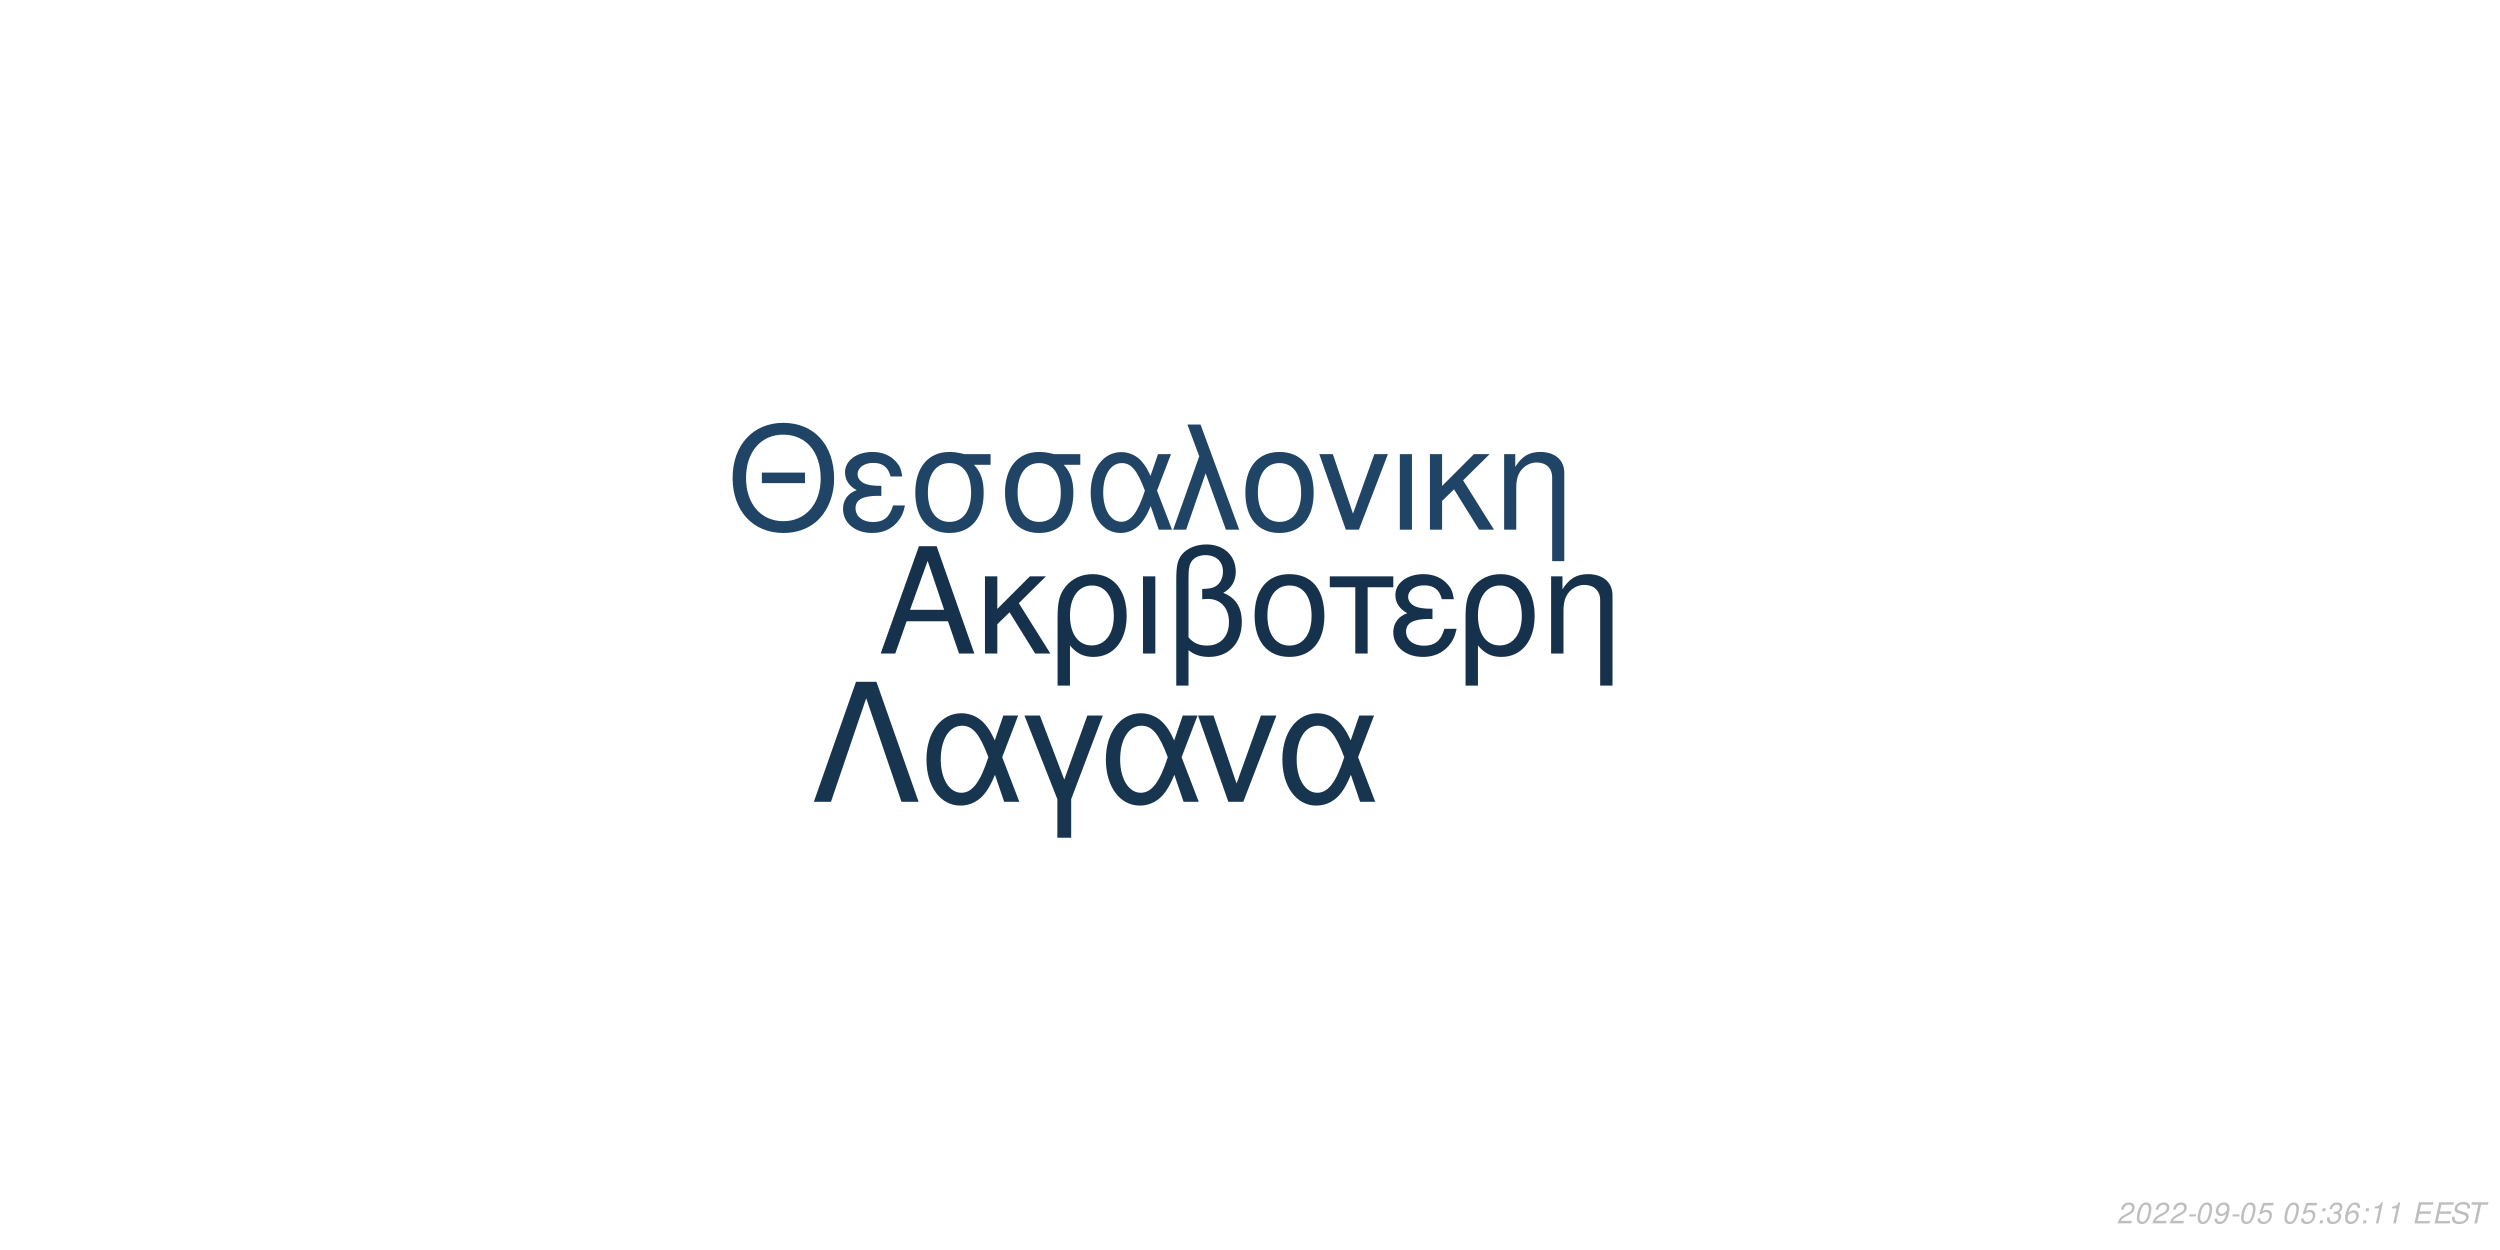
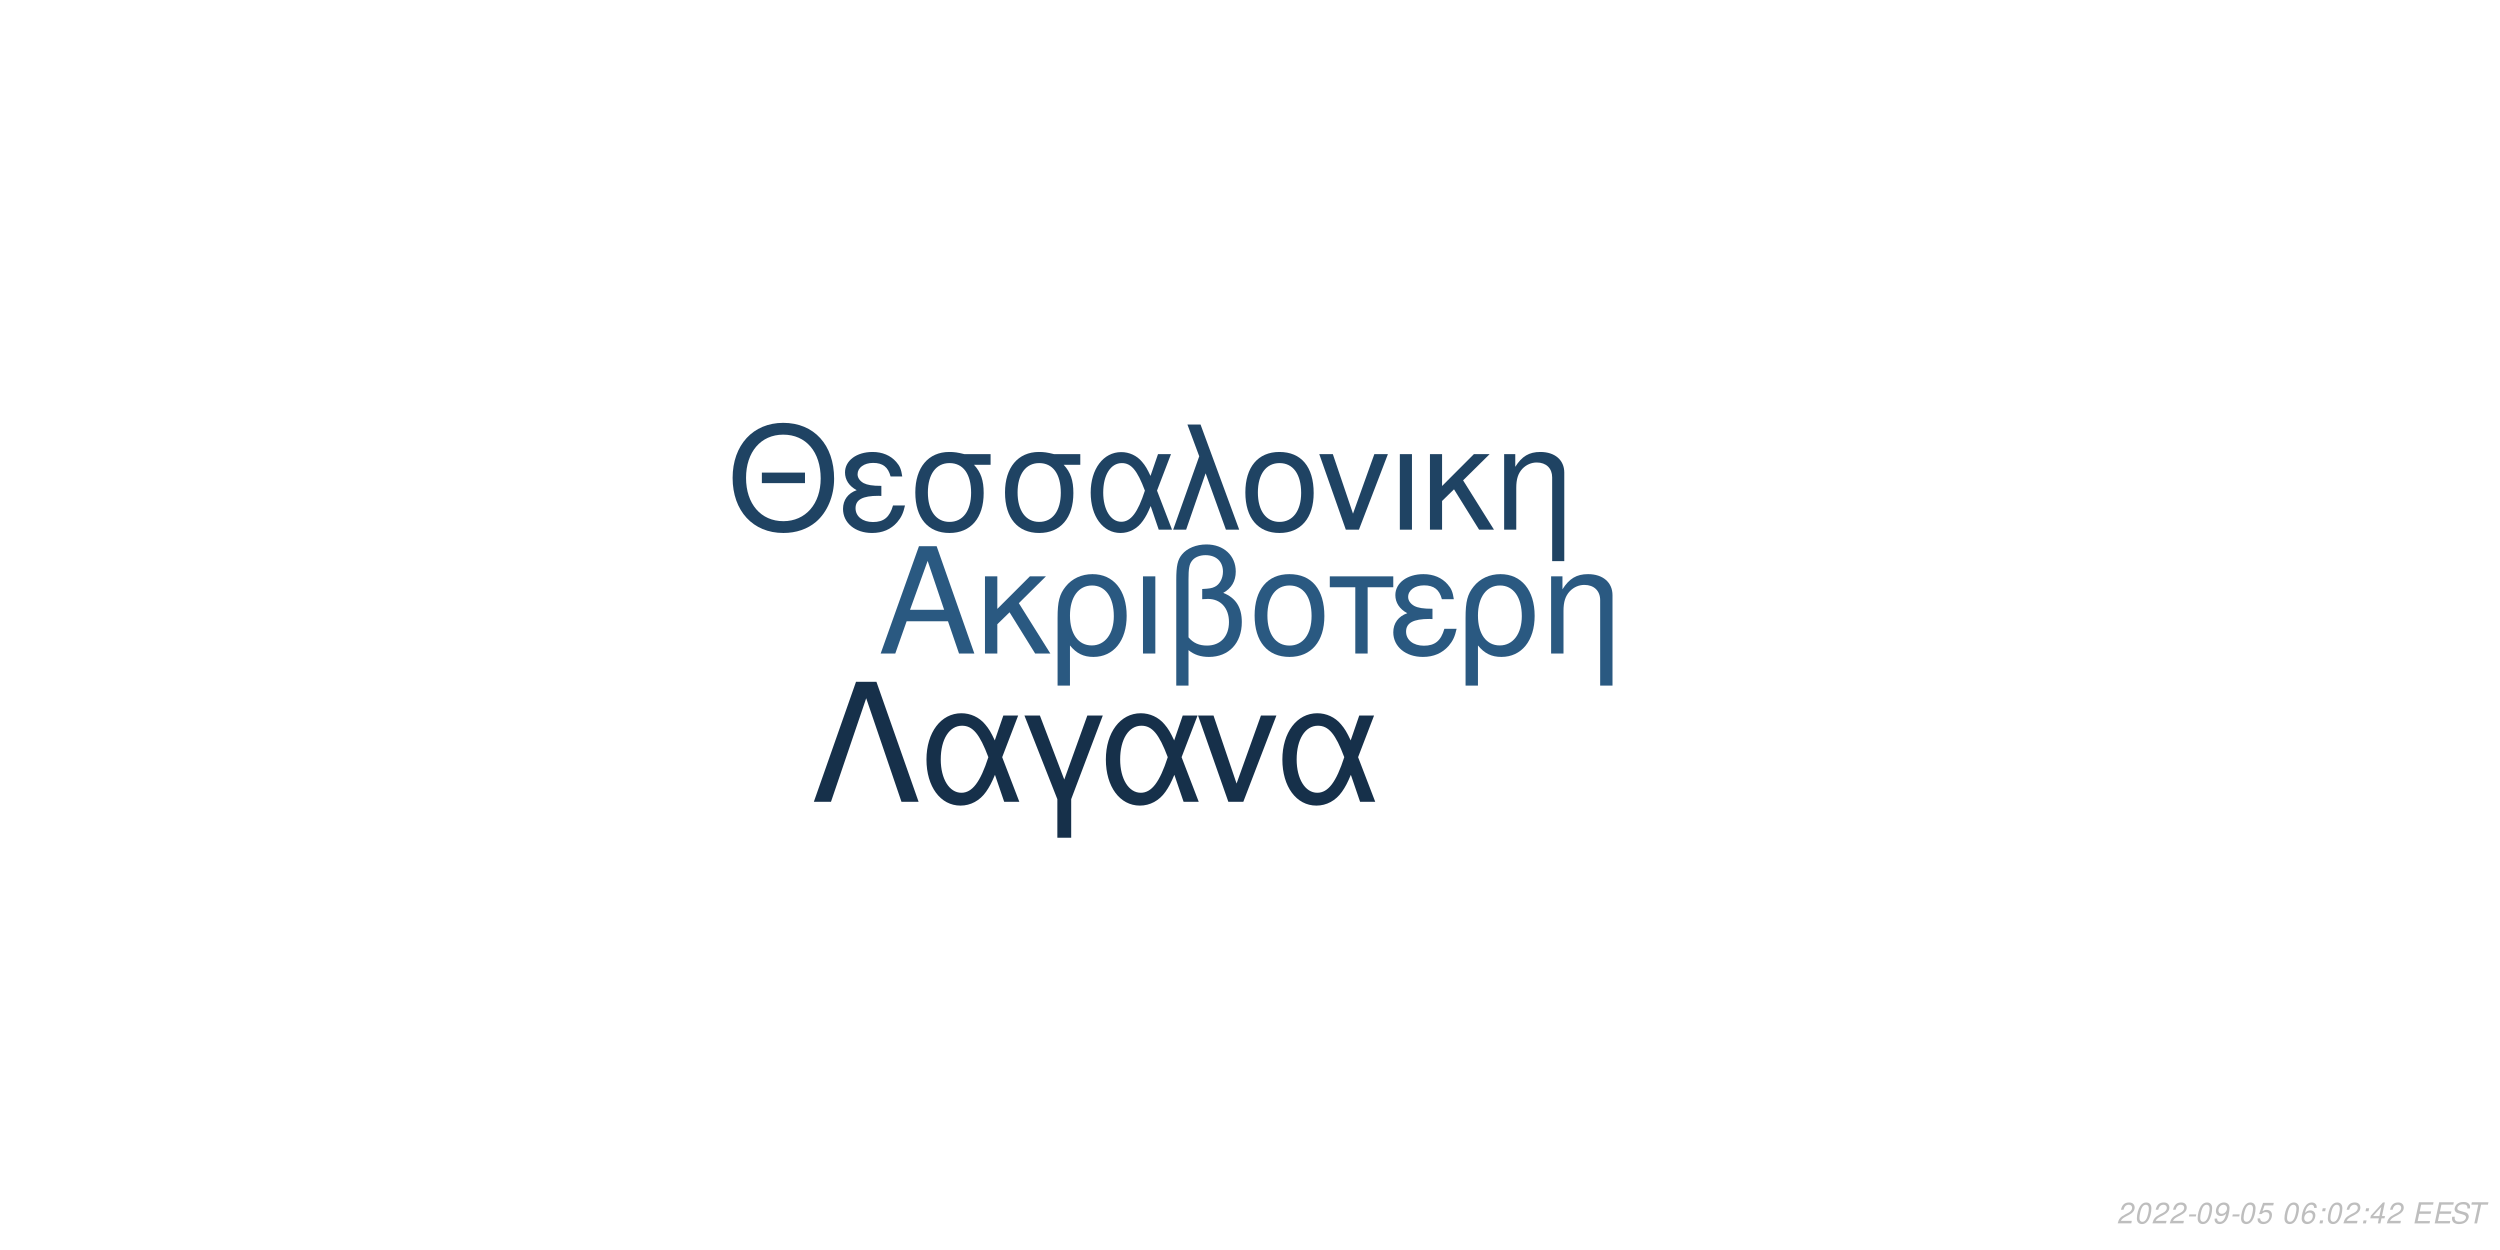
<svg xmlns="http://www.w3.org/2000/svg" xmlns:xlink="http://www.w3.org/1999/xlink" width="864pt" height="432pt" viewBox="0 0 864 432" version="1.1">
  <defs>
    <g>
      <symbol overflow="visible" id="glyph0-0">
        <path style="stroke:none;" d="" />
      </symbol>
      <symbol overflow="visible" id="glyph0-1">
        <path style="stroke:none;" d="M 24.125 -11.141 L 27.938 0 L 33.234 0 L 20.203 -37.094 L 14.094 -37.094 L 0.859 0 L 5.906 0 L 9.828 -11.141 Z M 22.797 -15.109 L 11 -15.109 L 17.094 -32.016 Z M 22.797 -15.109 " />
      </symbol>
      <symbol overflow="visible" id="glyph0-2">
        <path style="stroke:none;" d="M 7.172 -15.422 L 7.172 -26.672 L 2.906 -26.672 L 2.906 0 L 7.172 0 L 7.172 -10.125 L 11.406 -14.25 L 20.25 0 L 25.5 0 L 14.609 -17.406 L 23.969 -26.672 L 18.422 -26.672 Z M 7.172 -15.422 " />
      </symbol>
      <symbol overflow="visible" id="glyph0-3">
        <path style="stroke:none;" d="M 3 11.094 L 7.281 11.094 L 7.281 -2.797 C 9.516 -0.047 11.953 1.172 15.375 1.172 C 22.344 1.172 26.875 -4.422 26.875 -13.031 C 26.875 -21.891 22.297 -27.438 15.062 -27.438 C 11.297 -27.438 7.984 -25.906 5.797 -23.156 C 3.672 -20.516 3 -17.969 3 -12.359 Z M 14.906 -23.516 C 19.547 -23.516 22.438 -19.438 22.438 -12.922 C 22.438 -6.812 19.391 -2.797 14.812 -2.797 C 10.172 -2.797 7.281 -6.766 7.281 -13.125 C 7.281 -19.484 10.234 -23.516 14.906 -23.516 Z M 14.906 -23.516 " />
      </symbol>
      <symbol overflow="visible" id="glyph0-4">
        <path style="stroke:none;" d="M 3.516 0 L 7.781 0 L 7.781 -26.672 L 3.516 -26.672 Z M 3.516 0 " />
      </symbol>
      <symbol overflow="visible" id="glyph0-5">
        <path style="stroke:none;" d="M 4.016 11.094 L 8.25 11.094 L 8.25 -1.172 C 10.172 0.406 12.422 1.172 15.312 1.172 C 22.188 1.172 26.672 -3.609 26.672 -10.891 C 26.672 -15.984 24.578 -19.234 20.25 -20.969 C 23.109 -22.547 24.578 -25.031 24.578 -28.344 C 24.578 -33.844 20.406 -37.703 14.453 -37.703 C 10.938 -37.703 7.734 -36.391 6 -34.25 C 4.484 -32.422 4.016 -30.328 4.016 -25.391 Z M 8.25 -25.656 C 8.25 -29.359 8.5 -30.844 9.469 -32.062 C 10.375 -33.281 12.156 -34 14.094 -34 C 17.812 -34 20.156 -31.812 20.156 -28.297 C 20.156 -25.953 18.984 -23.812 17.297 -23.047 C 16.281 -22.547 15.469 -22.438 12.984 -22.297 L 12.984 -18.781 C 13.734 -18.828 14.344 -18.875 14.969 -18.875 C 19.344 -18.875 22.234 -15.719 22.234 -10.891 C 22.234 -5.906 19.281 -2.75 14.656 -2.75 C 11.953 -2.75 9.922 -3.609 8.25 -5.594 Z M 8.25 -25.656 " />
      </symbol>
      <symbol overflow="visible" id="glyph0-6">
        <path style="stroke:none;" d="M 14.094 -27.438 C 6.562 -27.438 2.094 -22.094 2.094 -13.125 C 2.094 -4.125 6.562 1.172 14.141 1.172 C 21.672 1.172 26.203 -4.172 26.203 -12.922 C 26.203 -22.188 21.828 -27.438 14.094 -27.438 Z M 14.141 -23.516 C 18.938 -23.516 21.781 -19.594 21.781 -12.984 C 21.781 -6.672 18.828 -2.75 14.141 -2.75 C 9.422 -2.75 6.516 -6.672 6.516 -13.125 C 6.516 -19.594 9.422 -23.516 14.141 -23.516 Z M 14.141 -23.516 " />
      </symbol>
      <symbol overflow="visible" id="glyph0-7">
        <path style="stroke:none;" d="M 7.891 0 L 12.156 0 L 12.156 -22.906 L 21.016 -22.906 L 21.016 -26.672 L -0.922 -26.672 L -0.922 -22.906 L 7.891 -22.906 Z M 7.891 0 " />
      </symbol>
      <symbol overflow="visible" id="glyph0-8">
        <path style="stroke:none;" d="M 14.562 -15.469 C 11.344 -15.469 9.562 -15.781 8.297 -16.438 C 6.922 -17.203 6.156 -18.328 6.156 -19.547 C 6.156 -21.891 8.453 -23.562 11.656 -23.562 C 15.062 -23.562 16.953 -22.094 17.812 -18.781 L 21.938 -18.781 C 21.578 -21.266 21.062 -22.5 19.797 -23.922 C 17.812 -26.203 14.906 -27.438 11.453 -27.438 C 5.797 -27.438 1.734 -24.375 1.734 -20.203 C 1.734 -17.609 3.156 -15.375 5.859 -13.938 C 2.797 -12.875 1.016 -10.484 1.016 -7.328 C 1.016 -2.391 5.297 1.172 11.25 1.172 C 14.969 1.172 17.906 -0.109 20.156 -2.641 C 21.578 -4.328 22.297 -5.797 22.906 -8.547 L 18.672 -8.547 C 17.5 -4.422 15.422 -2.703 11.609 -2.703 C 7.938 -2.703 5.438 -4.688 5.438 -7.578 C 5.438 -10.578 7.938 -11.953 13.484 -11.953 C 13.641 -11.953 14.094 -11.953 14.562 -11.906 Z M 14.562 -15.469 " />
      </symbol>
      <symbol overflow="visible" id="glyph0-9">
        <path style="stroke:none;" d="M 3.562 -26.672 L 3.562 0 L 7.844 0 L 7.844 -14.703 C 7.844 -17.906 8.5 -19.891 10.031 -21.531 C 11.406 -22.953 13.188 -23.719 15.062 -23.719 C 18.375 -23.719 20.516 -21.672 20.516 -18.469 L 20.516 11.094 L 24.781 11.094 L 24.781 -20.156 C 24.781 -24.578 21.469 -27.438 16.328 -27.438 C 12.359 -27.438 9.828 -25.906 7.484 -22.188 L 7.484 -26.672 Z M 3.562 -26.672 " />
      </symbol>
      <symbol overflow="visible" id="glyph1-0">
        <path style="stroke:none;" d="" />
      </symbol>
      <symbol overflow="visible" id="glyph1-1">
        <path style="stroke:none;" d="M 26.859 -19.734 L 11.953 -19.734 L 11.953 -16.094 L 26.859 -16.094 Z M 19.328 -36.922 C 8.922 -36.922 1.844 -29.25 1.844 -17.891 C 1.844 -6.484 8.875 1.141 19.391 1.141 C 23.812 1.141 27.703 -0.203 30.641 -2.688 C 34.578 -6.031 36.922 -11.656 36.922 -17.594 C 36.922 -29.297 30 -36.922 19.328 -36.922 Z M 19.328 -32.844 C 27.203 -32.844 32.281 -26.906 32.281 -17.688 C 32.281 -8.922 27.062 -2.938 19.391 -2.938 C 11.609 -2.938 6.484 -8.922 6.484 -17.891 C 6.484 -26.859 11.609 -32.844 19.328 -32.844 Z M 19.328 -32.844 " />
      </symbol>
      <symbol overflow="visible" id="glyph1-2">
        <path style="stroke:none;" d="M 14.25 -15.141 C 11.109 -15.141 9.375 -15.453 8.125 -16.094 C 6.781 -16.844 6.031 -17.938 6.031 -19.141 C 6.031 -21.422 8.266 -23.078 11.406 -23.078 C 14.75 -23.078 16.594 -21.625 17.438 -18.391 L 21.469 -18.391 C 21.125 -20.828 20.625 -22.031 19.391 -23.422 C 17.438 -25.656 14.594 -26.859 11.219 -26.859 C 5.688 -26.859 1.688 -23.875 1.688 -19.781 C 1.688 -17.234 3.094 -15.047 5.734 -13.656 C 2.734 -12.609 1 -10.266 1 -7.172 C 1 -2.344 5.188 1.141 11.016 1.141 C 14.656 1.141 17.547 -0.094 19.734 -2.594 C 21.125 -4.234 21.828 -5.688 22.422 -8.375 L 18.281 -8.375 C 17.141 -4.328 15.094 -2.641 11.359 -2.641 C 7.766 -2.641 5.328 -4.578 5.328 -7.422 C 5.328 -10.359 7.766 -11.703 13.203 -11.703 C 13.359 -11.703 13.797 -11.703 14.25 -11.656 Z M 14.25 -15.141 " />
      </symbol>
      <symbol overflow="visible" id="glyph1-3">
        <path style="stroke:none;" d="M 29 -26.109 L 19.938 -26.109 C 17.594 -26.703 16.438 -26.859 14.703 -26.859 C 7.469 -26.859 2.984 -21.469 2.984 -12.859 C 2.984 -4.031 7.375 1.141 14.797 1.141 C 22.172 1.141 26.609 -4.078 26.609 -12.656 C 26.609 -17.047 25.656 -19.828 23.266 -22.422 L 29 -22.422 Z M 14.797 -23.016 C 19.531 -23.016 22.266 -19.234 22.266 -12.75 C 22.266 -6.531 19.438 -2.688 14.797 -2.688 C 10.172 -2.688 7.328 -6.531 7.328 -12.859 C 7.328 -19.188 10.172 -23.016 14.797 -23.016 Z M 14.797 -23.016 " />
      </symbol>
      <symbol overflow="visible" id="glyph1-4">
        <path style="stroke:none;" d="M 29.344 -26.109 L 24.859 -26.109 L 22.266 -18.578 C 21.125 -21.031 20.484 -22.125 19.328 -23.469 C 17.547 -25.609 14.906 -26.812 12.156 -26.812 C 5.984 -26.812 1.594 -20.984 1.594 -12.812 C 1.594 -4.578 5.828 1.141 11.906 1.141 C 14.953 1.141 17.734 -0.344 19.625 -3.047 C 20.672 -4.531 21.281 -5.688 22.328 -8.172 L 25.109 0 L 29.703 0 L 24.516 -13.5 Z M 20.328 -13.5 C 17.891 -5.922 15.453 -2.734 12.156 -2.734 C 8.516 -2.734 5.922 -6.922 5.922 -12.812 C 5.922 -18.938 8.516 -23.016 12.359 -23.016 C 15.594 -23.016 17.688 -20.531 20.328 -13.5 Z M 20.328 -13.5 " />
      </symbol>
      <symbol overflow="visible" id="glyph1-5">
        <path style="stroke:none;" d="M 1.094 0 L 5.578 0 L 12.312 -19.484 L 19.328 0 L 23.922 0 L 10.562 -36.328 L 6.031 -36.328 L 10.109 -25.359 Z M 1.094 0 " />
      </symbol>
      <symbol overflow="visible" id="glyph1-6">
        <path style="stroke:none;" d="M 13.797 -26.859 C 6.422 -26.859 2.047 -21.625 2.047 -12.859 C 2.047 -4.031 6.422 1.141 13.859 1.141 C 21.234 1.141 25.656 -4.078 25.656 -12.656 C 25.656 -21.719 21.375 -26.859 13.797 -26.859 Z M 13.859 -23.016 C 18.531 -23.016 21.328 -19.188 21.328 -12.703 C 21.328 -6.531 18.438 -2.688 13.859 -2.688 C 9.219 -2.688 6.375 -6.531 6.375 -12.859 C 6.375 -19.188 9.219 -23.016 13.859 -23.016 Z M 13.859 -23.016 " />
      </symbol>
      <symbol overflow="visible" id="glyph1-7">
        <path style="stroke:none;" d="M 14.297 0 L 24.312 -26.109 L 19.625 -26.109 L 12.25 -5.531 L 5.281 -26.109 L 0.594 -26.109 L 9.766 0 Z M 14.297 0 " />
      </symbol>
      <symbol overflow="visible" id="glyph1-8">
        <path style="stroke:none;" d="M 3.438 0 L 7.625 0 L 7.625 -26.109 L 3.438 -26.109 Z M 3.438 0 " />
      </symbol>
      <symbol overflow="visible" id="glyph1-9">
        <path style="stroke:none;" d="M 7.031 -15.094 L 7.031 -26.109 L 2.844 -26.109 L 2.844 0 L 7.031 0 L 7.031 -9.922 L 11.156 -13.953 L 19.828 0 L 24.969 0 L 14.297 -17.047 L 23.469 -26.109 L 18.031 -26.109 Z M 7.031 -15.094 " />
      </symbol>
      <symbol overflow="visible" id="glyph1-10">
        <path style="stroke:none;" d="M 3.484 -26.109 L 3.484 0 L 7.672 0 L 7.672 -14.406 C 7.672 -17.547 8.328 -19.484 9.812 -21.078 C 11.156 -22.469 12.906 -23.219 14.75 -23.219 C 17.984 -23.219 20.078 -21.234 20.078 -18.094 L 20.078 10.859 L 24.266 10.859 L 24.266 -19.734 C 24.266 -24.062 21.031 -26.859 16 -26.859 C 12.109 -26.859 9.609 -25.359 7.328 -21.719 L 7.328 -26.109 Z M 3.484 -26.109 " />
      </symbol>
      <symbol overflow="visible" id="glyph2-0">
        <path style="stroke:none;" d="" />
      </symbol>
      <symbol overflow="visible" id="glyph2-1">
        <path style="stroke:none;" d="M 22.531 -41.484 L 15.484 -41.484 L 0.906 0 L 6.828 0 L 19 -35.797 L 31.188 0 L 37.109 0 Z M 22.531 -41.484 " />
      </symbol>
      <symbol overflow="visible" id="glyph2-2">
        <path style="stroke:none;" d="M 33.516 -29.812 L 28.391 -29.812 L 25.438 -21.219 C 24.125 -24.016 23.391 -25.266 22.078 -26.797 C 20.031 -29.25 17.016 -30.609 13.891 -30.609 C 6.828 -30.609 1.828 -23.953 1.828 -14.625 C 1.828 -5.234 6.656 1.312 13.594 1.312 C 17.078 1.312 20.266 -0.391 22.422 -3.469 C 23.609 -5.172 24.297 -6.484 25.5 -9.328 L 28.688 0 L 33.922 0 L 28 -15.422 Z M 23.219 -15.422 C 20.422 -6.766 17.641 -3.125 13.891 -3.125 C 9.734 -3.125 6.766 -7.906 6.766 -14.625 C 6.766 -21.625 9.734 -26.297 14.109 -26.297 C 17.812 -26.297 20.203 -23.453 23.219 -15.422 Z M 23.219 -15.422 " />
      </symbol>
      <symbol overflow="visible" id="glyph2-3">
        <path style="stroke:none;" d="M 12.062 12.406 L 16.844 12.406 L 16.844 -0.906 L 27.766 -29.812 L 22.422 -29.812 L 14.453 -7.688 L 6.031 -29.812 L 0.688 -29.812 L 12.062 -0.906 Z M 12.062 12.406 " />
      </symbol>
      <symbol overflow="visible" id="glyph2-4">
        <path style="stroke:none;" d="M 16.328 0 L 27.766 -29.812 L 22.422 -29.812 L 14 -6.312 L 6.031 -29.812 L 0.688 -29.812 L 11.156 0 Z M 16.328 0 " />
      </symbol>
      <symbol overflow="visible" id="glyph3-0">
        <path style="stroke:none;" d="" />
      </symbol>
      <symbol overflow="visible" id="glyph3-1">
        <path style="stroke:none;" d="M 5.234 -0.875 L 1.469 -0.875 C 1.641 -1.375 2.203 -1.891 3.109 -2.344 L 4.234 -2.938 C 5.562 -3.625 6.219 -4.469 6.219 -5.484 C 6.219 -5.938 6.062 -6.359 5.797 -6.656 C 5.469 -7.047 4.984 -7.234 4.312 -7.234 C 2.766 -7.234 1.891 -6.453 1.484 -4.734 L 2.375 -4.734 C 2.484 -5.188 2.609 -5.484 2.797 -5.75 C 3.094 -6.203 3.609 -6.453 4.188 -6.453 C 4.891 -6.453 5.344 -6.031 5.344 -5.375 C 5.344 -4.703 4.859 -4.094 4.016 -3.656 L 2.984 -3.125 C 1.234 -2.188 0.797 -1.656 0.344 -0.016 L 5.047 -0.016 Z M 5.234 -0.875 " />
      </symbol>
      <symbol overflow="visible" id="glyph3-2">
        <path style="stroke:none;" d="M 4.203 -7.234 C 3.375 -7.234 2.688 -6.812 2.125 -5.984 C 1.484 -5.047 0.984 -3.188 0.984 -1.734 C 0.984 -1.109 1.172 -0.562 1.484 -0.266 C 1.797 0.047 2.281 0.234 2.766 0.234 C 3.625 0.234 4.281 -0.156 4.859 -1.016 C 5.516 -1.953 6 -3.797 6 -5.266 C 6 -6.5 5.328 -7.234 4.203 -7.234 Z M 4.094 -6.453 C 4.734 -6.453 5.125 -5.984 5.125 -5.156 C 5.125 -4.203 4.781 -2.625 4.406 -1.812 C 3.984 -0.938 3.516 -0.547 2.875 -0.547 C 2.25 -0.547 1.875 -1.031 1.875 -1.828 C 1.875 -2.797 2.203 -4.344 2.594 -5.203 C 2.984 -6.047 3.453 -6.453 4.094 -6.453 Z M 4.094 -6.453 " />
      </symbol>
      <symbol overflow="visible" id="glyph3-3">
        <path style="stroke:none;" d="M 3.516 -3.125 L 1.125 -3.125 L 0.969 -2.406 L 3.359 -2.406 Z M 3.516 -3.125 " />
      </symbol>
      <symbol overflow="visible" id="glyph3-4">
        <path style="stroke:none;" d="M 0.844 -1.656 C 0.844 -1.547 0.844 -1.438 0.844 -1.375 C 0.844 -0.406 1.531 0.234 2.578 0.234 C 3.203 0.234 3.766 0.016 4.297 -0.438 C 4.938 -1 5.312 -1.656 5.594 -2.719 C 5.844 -3.672 6.016 -4.766 6.016 -5.375 C 6.016 -5.844 5.844 -6.328 5.547 -6.656 C 5.203 -7.031 4.703 -7.234 4.062 -7.234 C 2.516 -7.234 1.297 -5.938 1.297 -4.266 C 1.297 -3.203 1.984 -2.547 3.047 -2.547 C 3.484 -2.547 3.953 -2.672 4.281 -2.891 C 4.406 -2.984 4.547 -3.078 4.828 -3.344 C 4.438 -1.484 3.703 -0.547 2.703 -0.547 C 2.109 -0.547 1.719 -0.938 1.719 -1.547 L 1.719 -1.656 Z M 3.953 -6.453 C 4.625 -6.453 5.141 -5.953 5.141 -5.281 C 5.141 -4.188 4.312 -3.312 3.297 -3.312 C 2.594 -3.312 2.172 -3.734 2.172 -4.453 C 2.172 -5.562 2.984 -6.453 3.953 -6.453 Z M 3.953 -6.453 " />
      </symbol>
      <symbol overflow="visible" id="glyph3-5">
        <path style="stroke:none;" d="M 6.297 -7.094 L 2.594 -7.094 L 1.234 -3.234 L 2.047 -3.234 C 2.656 -3.766 2.938 -3.906 3.531 -3.906 C 4.328 -3.906 4.797 -3.453 4.797 -2.688 C 4.797 -1.438 3.969 -0.547 2.828 -0.547 C 2.031 -0.547 1.609 -0.938 1.578 -1.734 L 0.703 -1.734 L 0.703 -1.516 C 0.703 -0.938 0.844 -0.547 1.188 -0.266 C 1.562 0.062 2.078 0.234 2.703 0.234 C 3.656 0.234 4.391 -0.156 4.984 -0.922 C 5.422 -1.5 5.672 -2.234 5.672 -2.953 C 5.672 -4 4.938 -4.672 3.812 -4.672 C 3.328 -4.672 2.906 -4.547 2.406 -4.234 L 3.109 -6.219 L 6.109 -6.219 Z M 6.297 -7.094 " />
      </symbol>
      <symbol overflow="visible" id="glyph3-6">
        <path style="stroke:none;" d="" />
      </symbol>
      <symbol overflow="visible" id="glyph3-7">
+         <path style="stroke:none;" d="M 6.125 -5.344 L 6.141 -5.625 C 6.141 -6.609 5.453 -7.234 4.391 -7.234 C 3.438 -7.234 2.641 -6.719 2.016 -5.703 C 1.422 -4.781 0.938 -2.953 0.938 -1.688 C 0.938 -0.516 1.688 0.234 2.859 0.234 C 3.703 0.234 4.438 -0.156 5 -0.875 C 5.406 -1.422 5.672 -2.156 5.672 -2.766 C 5.672 -3.812 4.969 -4.5 3.906 -4.5 C 3.234 -4.5 2.672 -4.234 2.094 -3.625 C 2.406 -5.375 3.234 -6.453 4.25 -6.453 C 4.703 -6.453 5.062 -6.234 5.172 -5.844 C 5.203 -5.719 5.234 -5.578 5.25 -5.344 Z M 3.656 -3.734 C 4.344 -3.734 4.797 -3.281 4.797 -2.625 C 4.797 -1.469 3.984 -0.547 2.984 -0.547 C 2.297 -0.547 1.812 -1.047 1.812 -1.766 C 1.812 -2.859 2.625 -3.734 3.656 -3.734 Z M 3.656 -3.734 " />
+       </symbol>
+       <symbol overflow="visible" id="glyph3-8">
        <path style="stroke:none;" d="M 2.359 -1.031 L 1.312 -1.031 L 1.094 0 L 2.141 0 Z M 3.266 -5.234 L 2.219 -5.234 L 2 -4.203 L 3.047 -4.203 Z M 3.266 -5.234 " />
      </symbol>
-       <symbol overflow="visible" id="glyph3-8">
-         <path style="stroke:none;" d="M 2.922 -3.312 C 3.125 -3.344 3.234 -3.344 3.375 -3.344 C 4.203 -3.344 4.688 -3 4.688 -2.406 C 4.688 -1.312 3.906 -0.547 2.781 -0.547 C 2.047 -0.547 1.594 -0.938 1.594 -1.562 C 1.594 -1.719 1.609 -1.844 1.656 -2.094 L 0.766 -2.094 C 0.734 -1.797 0.719 -1.641 0.719 -1.469 C 0.719 -0.375 1.406 0.234 2.641 0.234 C 3.547 0.234 4.297 -0.078 4.812 -0.656 C 5.266 -1.156 5.562 -1.875 5.562 -2.547 C 5.562 -3.125 5.344 -3.453 4.797 -3.734 C 5.641 -4.234 6.016 -4.844 6.016 -5.734 C 6.016 -6.656 5.312 -7.234 4.203 -7.234 C 3.375 -7.234 2.672 -6.938 2.188 -6.375 C 1.891 -6.031 1.703 -5.641 1.516 -4.906 L 2.391 -4.906 C 2.5 -5.359 2.594 -5.594 2.734 -5.812 C 3.047 -6.234 3.516 -6.453 4.078 -6.453 C 4.734 -6.453 5.141 -6.125 5.141 -5.578 C 5.141 -5.188 5.016 -4.797 4.797 -4.547 C 4.516 -4.234 4 -4.062 3.266 -4.062 L 3.078 -4.062 Z M 2.922 -3.312 " />
-       </symbol>
      <symbol overflow="visible" id="glyph3-9">
-         <path style="stroke:none;" d="M 6.125 -5.344 L 6.141 -5.625 C 6.141 -6.609 5.453 -7.234 4.391 -7.234 C 3.438 -7.234 2.641 -6.719 2.016 -5.703 C 1.422 -4.781 0.938 -2.953 0.938 -1.688 C 0.938 -0.516 1.688 0.234 2.859 0.234 C 3.703 0.234 4.438 -0.156 5 -0.875 C 5.406 -1.422 5.672 -2.156 5.672 -2.766 C 5.672 -3.812 4.969 -4.5 3.906 -4.5 C 3.234 -4.5 2.672 -4.234 2.094 -3.625 C 2.406 -5.375 3.234 -6.453 4.25 -6.453 C 4.703 -6.453 5.062 -6.234 5.172 -5.844 C 5.203 -5.719 5.234 -5.578 5.25 -5.344 Z M 3.656 -3.734 C 4.344 -3.734 4.797 -3.281 4.797 -2.625 C 4.797 -1.469 3.984 -0.547 2.984 -0.547 C 2.297 -0.547 1.812 -1.047 1.812 -1.766 C 1.812 -2.859 2.625 -3.734 3.656 -3.734 Z M 3.656 -3.734 " />
+         <path style="stroke:none;" d="M 3.625 -1.75 L 3.266 0 L 4.141 0 L 4.516 -1.75 L 5.562 -1.75 L 5.734 -2.531 L 4.688 -2.531 L 5.688 -7.234 L 5.016 -7.234 L 0.844 -2.672 L 0.641 -1.75 Z M 3.797 -2.531 L 1.594 -2.531 L 4.469 -5.703 Z M 3.797 -2.531 " />
      </symbol>
      <symbol overflow="visible" id="glyph3-10">
-         <path style="stroke:none;" d="M 3.703 -5.188 L 2.594 0 L 3.469 0 L 5.016 -7.234 L 4.438 -7.234 C 3.906 -6.156 3.688 -6.016 2.234 -5.812 L 2.109 -5.188 Z M 3.703 -5.188 " />
+         <path style="stroke:none;" d="M 2.547 -3.312 L 6.5 -3.312 L 6.688 -4.141 L 2.719 -4.141 L 3.219 -6.469 L 7.344 -6.469 L 7.516 -7.297 L 2.453 -7.297 L 0.906 0 L 6.125 0 L 6.297 -0.812 L 2.016 -0.812 Z M 2.547 -3.312 " />
      </symbol>
      <symbol overflow="visible" id="glyph3-11">
-         <path style="stroke:none;" d="M 2.547 -3.312 L 6.5 -3.312 L 6.688 -4.141 L 2.719 -4.141 L 3.219 -6.469 L 7.344 -6.469 L 7.516 -7.297 L 2.453 -7.297 L 0.906 0 L 6.125 0 L 6.297 -0.812 L 2.016 -0.812 Z M 2.547 -3.312 " />
+         <path style="stroke:none;" d="M 7.062 -5.156 C 7.125 -5.438 7.141 -5.562 7.141 -5.703 C 7.141 -6.156 6.938 -6.594 6.594 -6.891 C 6.188 -7.25 5.656 -7.406 4.875 -7.406 C 3.844 -7.406 3.047 -7.125 2.5 -6.562 C 2.094 -6.141 1.781 -5.438 1.781 -4.922 C 1.781 -4.297 2.219 -3.766 2.891 -3.562 L 4.594 -3.094 C 5.406 -2.859 5.734 -2.578 5.734 -2.094 C 5.734 -1.781 5.547 -1.406 5.266 -1.141 C 4.844 -0.766 4.266 -0.578 3.453 -0.578 C 2.328 -0.578 1.812 -0.984 1.812 -1.906 C 1.812 -2.047 1.812 -2.125 1.844 -2.312 L 0.984 -2.312 C 0.906 -2.062 0.891 -1.906 0.891 -1.688 C 0.891 -0.484 1.797 0.234 3.297 0.234 C 4.359 0.234 5.234 -0.062 5.812 -0.609 C 6.344 -1.078 6.688 -1.797 6.688 -2.375 C 6.688 -2.641 6.609 -2.906 6.453 -3.156 C 6.234 -3.5 5.938 -3.703 5.469 -3.828 L 3.75 -4.312 C 2.984 -4.547 2.734 -4.734 2.734 -5.188 C 2.734 -5.547 2.875 -5.844 3.188 -6.109 C 3.547 -6.438 4.031 -6.594 4.703 -6.594 C 5.266 -6.594 5.688 -6.484 5.906 -6.297 C 6.094 -6.125 6.219 -5.797 6.219 -5.516 C 6.219 -5.422 6.203 -5.344 6.188 -5.156 Z M 7.062 -5.156 " />
      </symbol>
      <symbol overflow="visible" id="glyph3-12">
-         <path style="stroke:none;" d="M 7.062 -5.156 C 7.125 -5.438 7.141 -5.562 7.141 -5.703 C 7.141 -6.156 6.938 -6.594 6.594 -6.891 C 6.188 -7.25 5.656 -7.406 4.875 -7.406 C 3.844 -7.406 3.047 -7.125 2.5 -6.562 C 2.094 -6.141 1.781 -5.438 1.781 -4.922 C 1.781 -4.297 2.219 -3.766 2.891 -3.562 L 4.594 -3.094 C 5.406 -2.859 5.734 -2.578 5.734 -2.094 C 5.734 -1.781 5.547 -1.406 5.266 -1.141 C 4.844 -0.766 4.266 -0.578 3.453 -0.578 C 2.328 -0.578 1.812 -0.984 1.812 -1.906 C 1.812 -2.047 1.812 -2.125 1.844 -2.312 L 0.984 -2.312 C 0.906 -2.062 0.891 -1.906 0.891 -1.688 C 0.891 -0.484 1.797 0.234 3.297 0.234 C 4.359 0.234 5.234 -0.062 5.812 -0.609 C 6.344 -1.078 6.688 -1.797 6.688 -2.375 C 6.688 -2.641 6.609 -2.906 6.453 -3.156 C 6.234 -3.5 5.938 -3.703 5.469 -3.828 L 3.75 -4.312 C 2.984 -4.547 2.734 -4.734 2.734 -5.188 C 2.734 -5.547 2.875 -5.844 3.188 -6.109 C 3.547 -6.438 4.031 -6.594 4.703 -6.594 C 5.266 -6.594 5.688 -6.484 5.906 -6.297 C 6.094 -6.125 6.219 -5.797 6.219 -5.516 C 6.219 -5.422 6.203 -5.344 6.188 -5.156 Z M 7.062 -5.156 " />
-       </symbol>
-       <symbol overflow="visible" id="glyph3-13">
        <path style="stroke:none;" d="M 4.938 -6.469 L 7.312 -6.469 L 7.484 -7.297 L 1.75 -7.297 L 1.578 -6.469 L 3.984 -6.469 L 2.609 0 L 3.547 0 Z M 4.938 -6.469 " />
      </symbol>
    </g>
  </defs>
  <g id="surface1">
    <rect x="0" y="0" width="864" height="432" style="fill:rgb(100%,100%,100%);fill-opacity:1;stroke:none;" />
-     <g style="fill:rgb(8.627%,19.216%,29.412%);fill-opacity:1;">
+     <g style="fill:rgb(16.471%,34.902%,50.588%);fill-opacity:1;">
      <use xlink:href="#glyph0-1" x="303.5" y="225.861" />
      <use xlink:href="#glyph0-2" x="337.5" y="225.861" />
      <use xlink:href="#glyph0-3" x="362.5" y="225.861" />
      <use xlink:href="#glyph0-4" x="391.5" y="225.861" />
      <use xlink:href="#glyph0-5" x="402.5" y="225.861" />
      <use xlink:href="#glyph0-6" x="431.5" y="225.861" />
      <use xlink:href="#glyph0-7" x="460.5" y="225.861" />
      <use xlink:href="#glyph0-8" x="480.5" y="225.861" />
      <use xlink:href="#glyph0-3" x="503.5" y="225.861" />
      <use xlink:href="#glyph0-9" x="532.5" y="225.861" />
    </g>
-     <g style="fill:rgb(12.549%,26.667%,39.608%);fill-opacity:1;">
+     <g style="fill:rgb(12.157%,26.275%,38.824%);fill-opacity:1;">
      <use xlink:href="#glyph1-1" x="251.348" y="183.058" />
      <use xlink:href="#glyph1-2" x="290.348" y="183.058" />
      <use xlink:href="#glyph1-3" x="313.348" y="183.058" />
      <use xlink:href="#glyph1-3" x="344.348" y="183.058" />
      <use xlink:href="#glyph1-4" x="375.348" y="183.058" />
      <use xlink:href="#glyph1-5" x="404.348" y="183.058" />
      <use xlink:href="#glyph1-6" x="428.348" y="183.058" />
      <use xlink:href="#glyph1-7" x="455.348" y="183.058" />
      <use xlink:href="#glyph1-8" x="480.348" y="183.058" />
      <use xlink:href="#glyph1-9" x="491.348" y="183.058" />
      <use xlink:href="#glyph1-10" x="516.348" y="183.058" />
    </g>
-     <g style="fill:rgb(9.412%,20.784%,31.373%);fill-opacity:1;">
+     <g style="fill:rgb(8.627%,18.824%,29.02%);fill-opacity:1;">
      <use xlink:href="#glyph2-1" x="280.359" y="277.105" />
      <use xlink:href="#glyph2-2" x="318.359" y="277.105" />
      <use xlink:href="#glyph2-3" x="353.359" y="277.105" />
      <use xlink:href="#glyph2-2" x="380.359" y="277.105" />
      <use xlink:href="#glyph2-4" x="413.359" y="277.105" />
      <use xlink:href="#glyph2-2" x="441.359" y="277.105" />
    </g>
    <g style="fill:rgb(74.51%,74.51%,74.51%);fill-opacity:1;">
      <use xlink:href="#glyph3-1" x="731.52" y="422.81" />
      <use xlink:href="#glyph3-2" x="737.52" y="422.81" />
      <use xlink:href="#glyph3-1" x="743.52" y="422.81" />
      <use xlink:href="#glyph3-1" x="749.52" y="422.81" />
      <use xlink:href="#glyph3-3" x="755.52" y="422.81" />
      <use xlink:href="#glyph3-2" x="758.52" y="422.81" />
      <use xlink:href="#glyph3-4" x="764.52" y="422.81" />
      <use xlink:href="#glyph3-3" x="770.52" y="422.81" />
      <use xlink:href="#glyph3-2" x="773.52" y="422.81" />
      <use xlink:href="#glyph3-5" x="779.52" y="422.81" />
      <use xlink:href="#glyph3-6" x="785.52" y="422.81" />
      <use xlink:href="#glyph3-2" x="788.52" y="422.81" />
-       <use xlink:href="#glyph3-5" x="794.52" y="422.81" />
-       <use xlink:href="#glyph3-7" x="800.52" y="422.81" />
-       <use xlink:href="#glyph3-8" x="803.52" y="422.81" />
-       <use xlink:href="#glyph3-9" x="809.52" y="422.81" />
-       <use xlink:href="#glyph3-7" x="815.52" y="422.81" />
-       <use xlink:href="#glyph3-10" x="818.52" y="422.81" />
-       <use xlink:href="#glyph3-10" x="824.52" y="422.81" />
+       <use xlink:href="#glyph3-7" x="794.52" y="422.81" />
+       <use xlink:href="#glyph3-8" x="800.52" y="422.81" />
+       <use xlink:href="#glyph3-2" x="803.52" y="422.81" />
+       <use xlink:href="#glyph3-1" x="809.52" y="422.81" />
+       <use xlink:href="#glyph3-8" x="815.52" y="422.81" />
+       <use xlink:href="#glyph3-9" x="818.52" y="422.81" />
+       <use xlink:href="#glyph3-1" x="824.52" y="422.81" />
      <use xlink:href="#glyph3-6" x="830.52" y="422.81" />
-       <use xlink:href="#glyph3-11" x="833.52" y="422.81" />
-       <use xlink:href="#glyph3-11" x="840.52" y="422.81" />
-       <use xlink:href="#glyph3-12" x="846.52" y="422.81" />
-       <use xlink:href="#glyph3-13" x="852.52" y="422.81" />
+       <use xlink:href="#glyph3-10" x="833.52" y="422.81" />
+       <use xlink:href="#glyph3-10" x="840.52" y="422.81" />
+       <use xlink:href="#glyph3-11" x="846.52" y="422.81" />
+       <use xlink:href="#glyph3-12" x="852.52" y="422.81" />
    </g>
  </g>
</svg>
